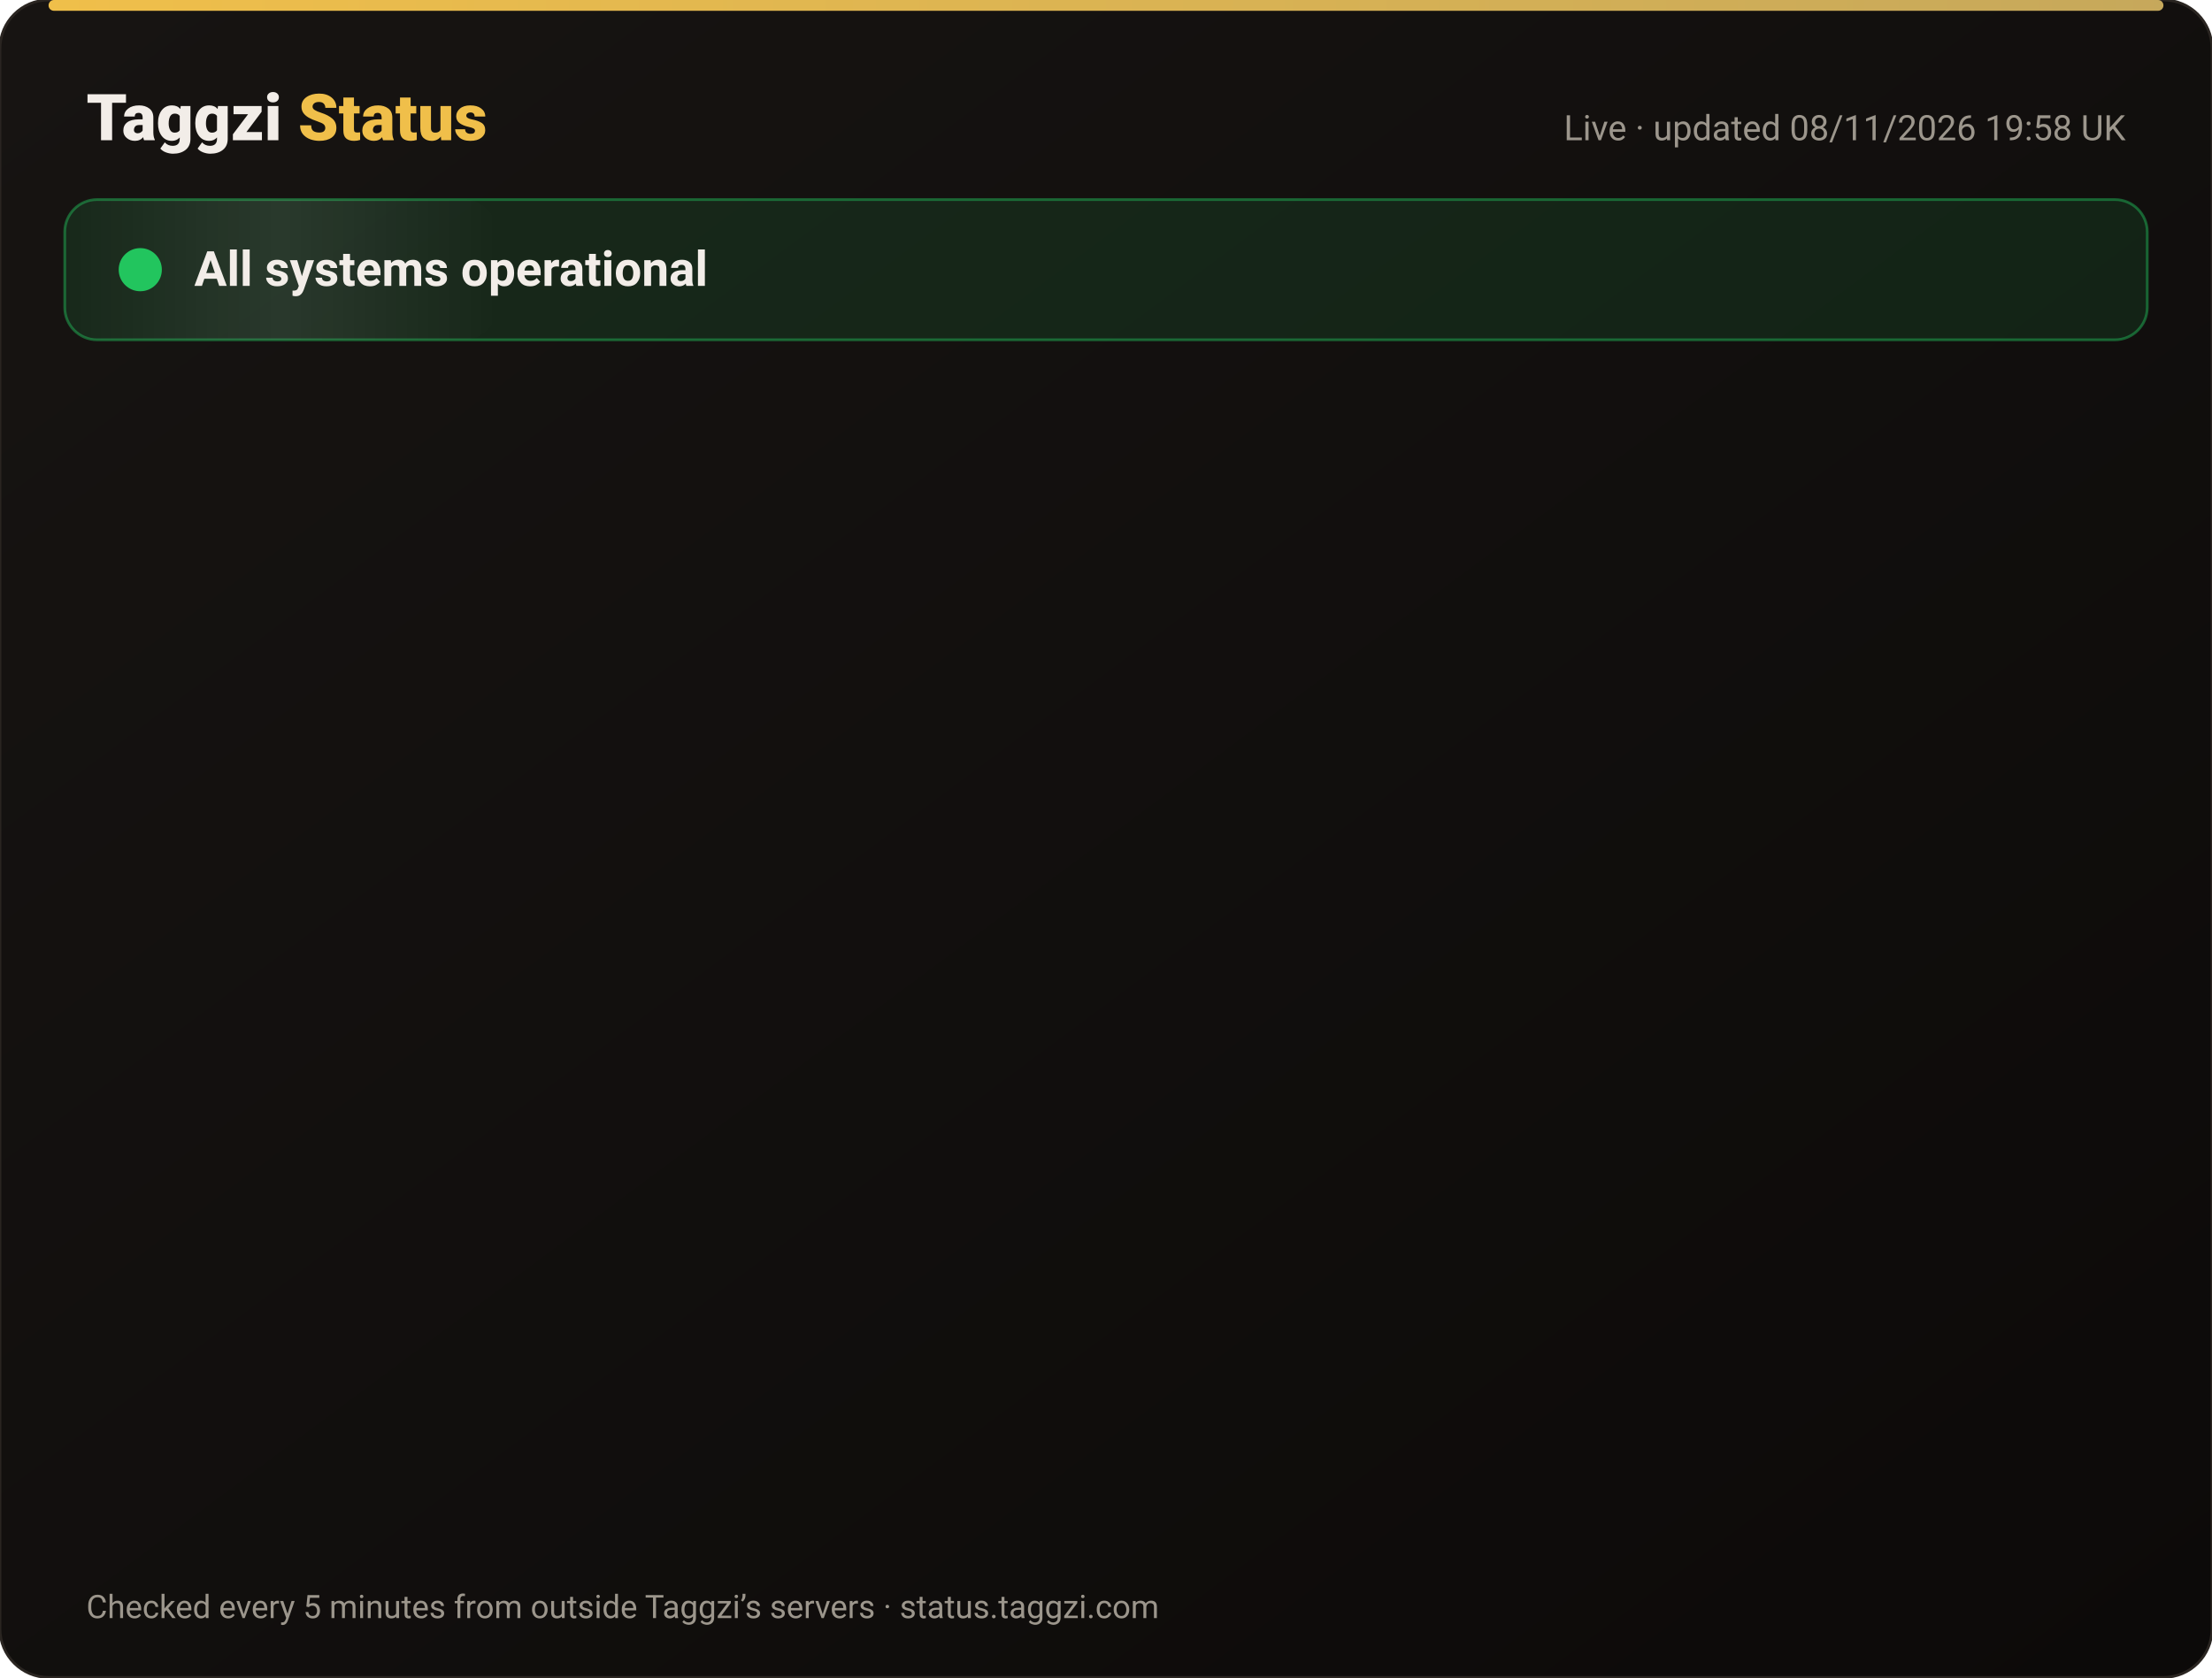
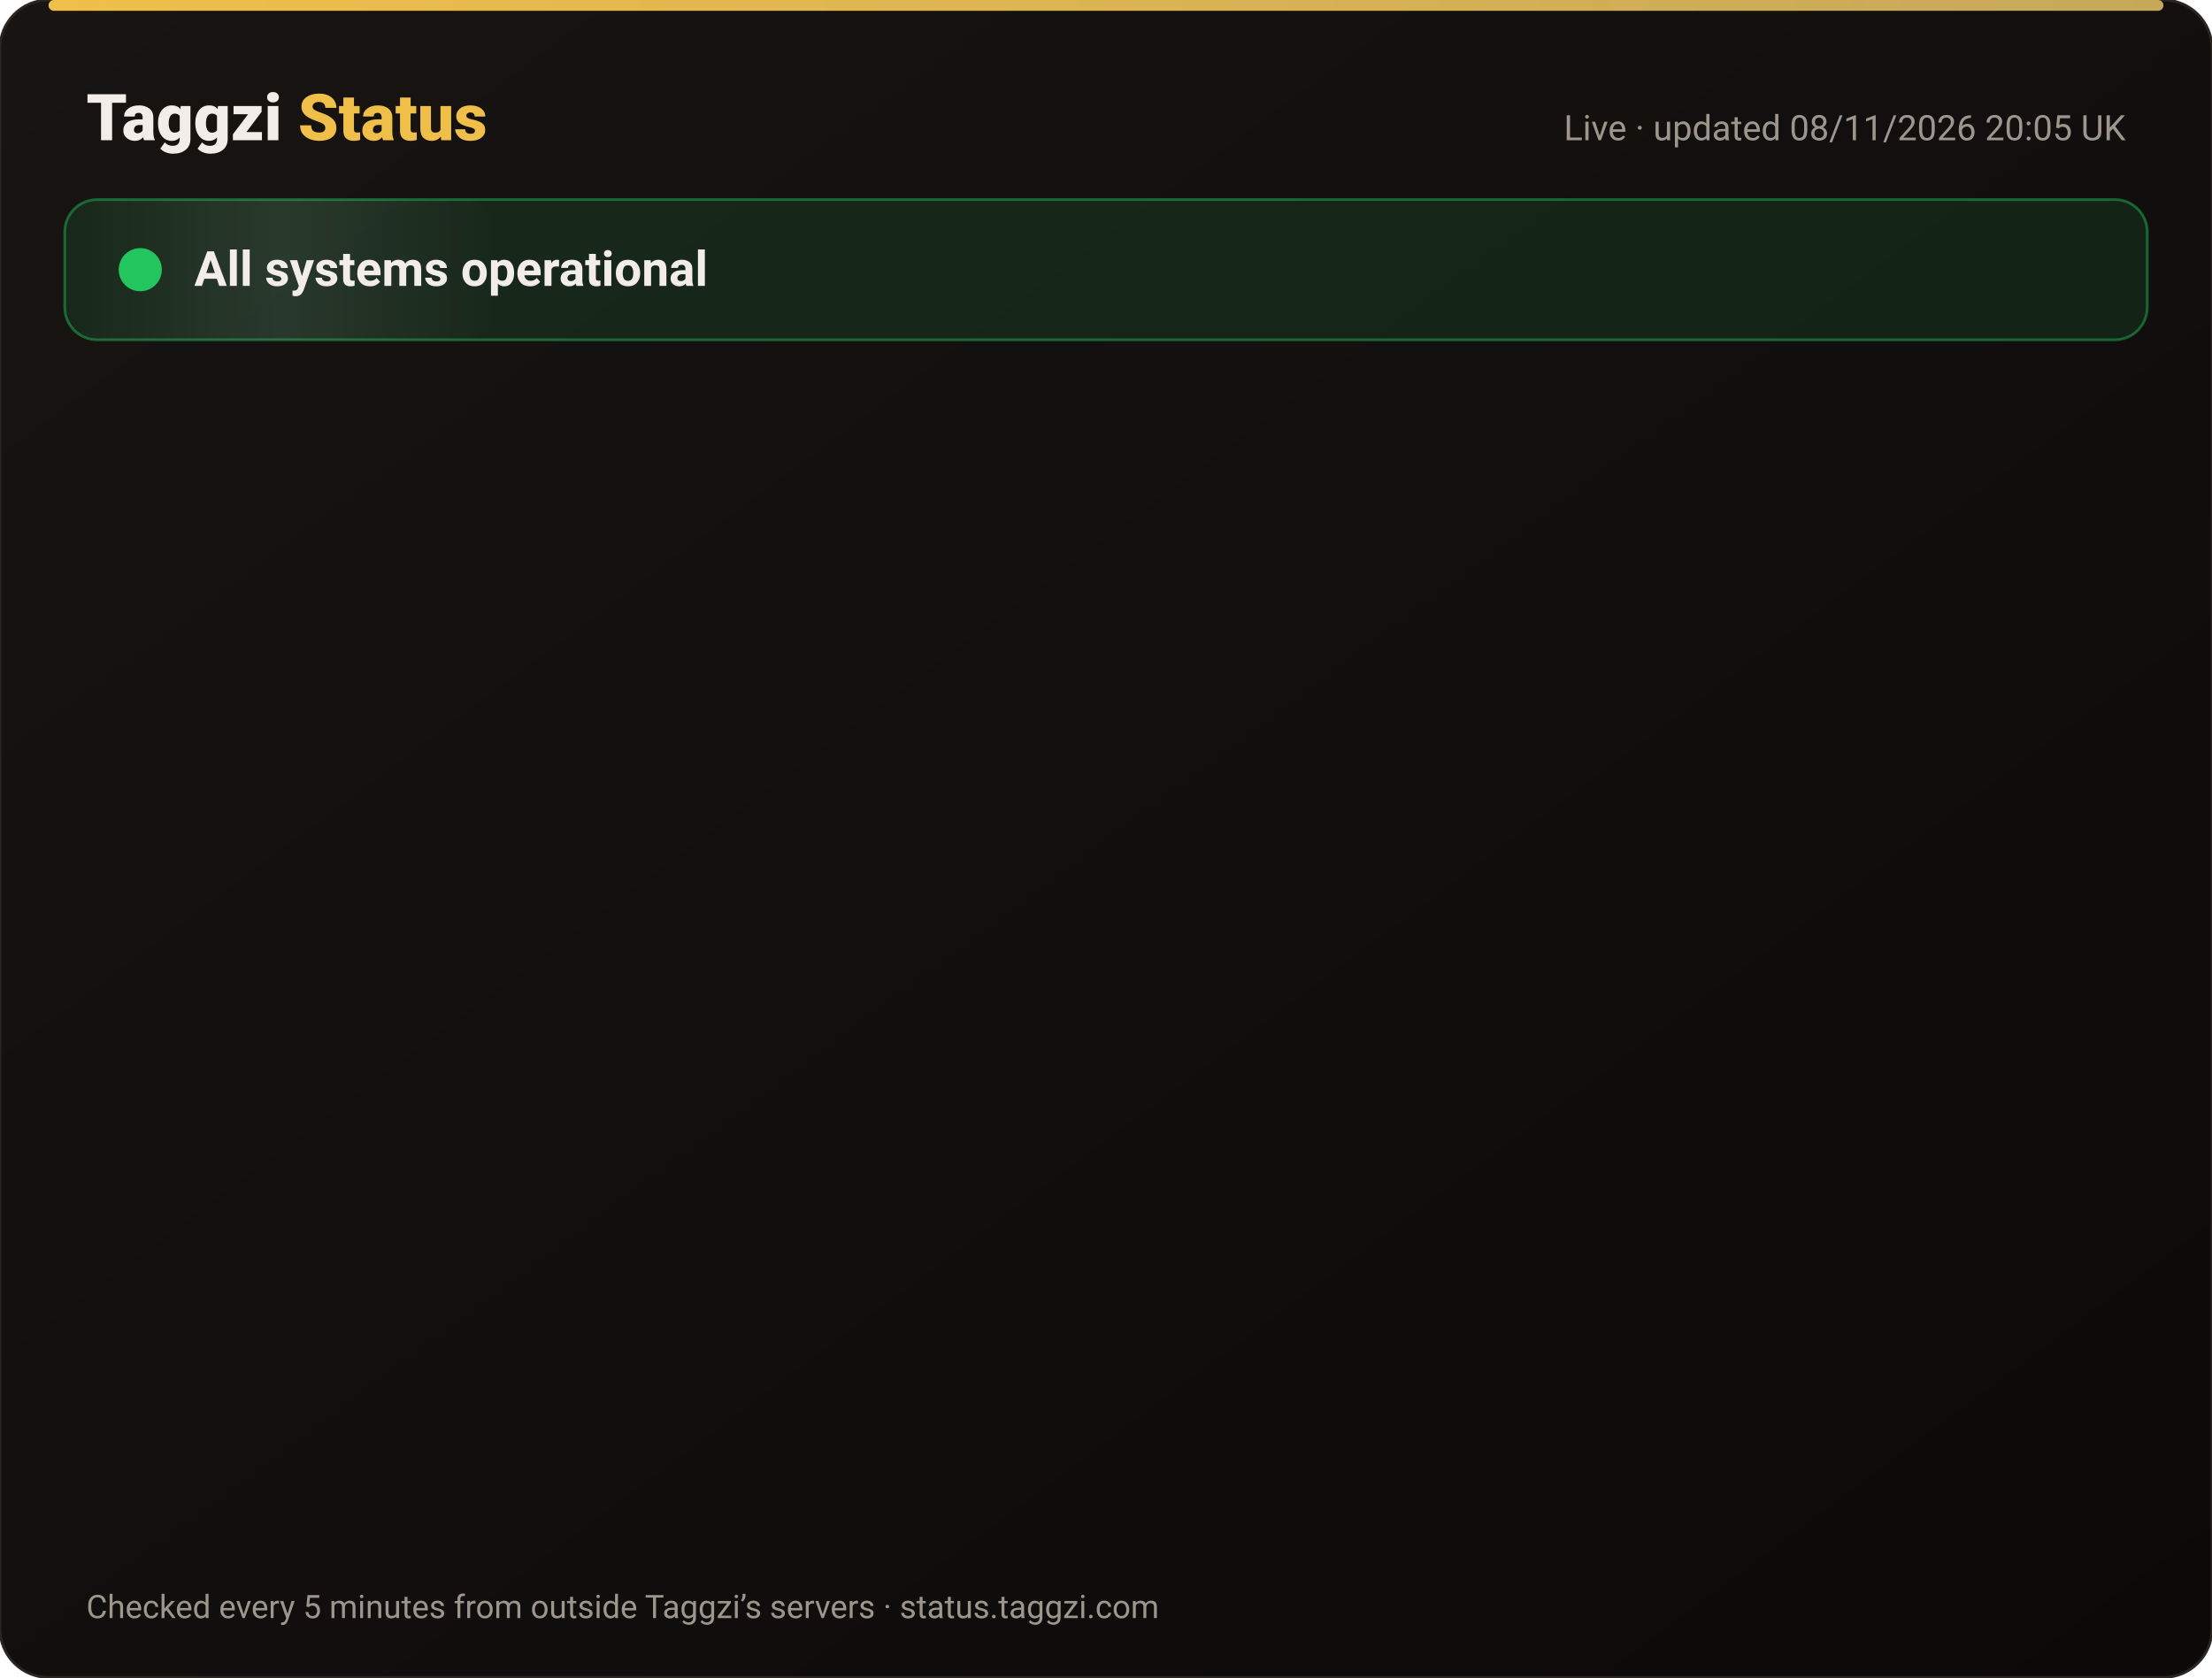
<svg xmlns="http://www.w3.org/2000/svg" width="820" height="622" viewBox="0 0 820 622" font-family="-apple-system,Segoe UI,Roboto,Helvetica,Arial,sans-serif">
  <defs>
    <linearGradient id="bg" x1="0" y1="0" x2="1" y2="1">
      <stop offset="0" stop-color="#171412" />
      <stop offset="1" stop-color="#0C0A09" />
    </linearGradient>
    <linearGradient id="gold" x1="0" x2="1">
      <stop offset="0" stop-color="#F0BF4A" />
      <stop offset="1" stop-color="#c6a85b" />
    </linearGradient>
    <linearGradient id="shine" x1="0" x2="1">
      <stop offset="0" stop-color="#fff" stop-opacity="0" />
      <stop offset=".5" stop-color="#fff" stop-opacity=".08" />
      <stop offset="1" stop-color="#fff" stop-opacity="0" />
    </linearGradient>
  </defs>
  <rect width="820" height="622" rx="18" fill="url(#bg)" stroke="#2a2521" />
  <rect x="18" y="0" width="784" height="4" rx="2" fill="url(#gold)" />
  <text x="32" y="52" font-size="24" font-weight="800" fill="#F2EDE8">Taggzi <tspan fill="#F0BF4A">Status</tspan>
  </text>
-   <text x="788" y="52" font-size="13" fill="#9C968C" text-anchor="end">Live · updated 08/11/2026 19:58 UK</text>
+   <text x="788" y="52" font-size="13" fill="#9C968C" text-anchor="end">Live · updated 08/11/2026 20:05 UK</text>
  <rect x="24" y="74" width="772" height="52" rx="12" fill="#22c55e" fill-opacity=".12" stroke="#22c55e" stroke-opacity=".45" />
  <rect x="24" y="74" width="160" height="52" rx="12" fill="url(#shine)">
    <animate attributeName="x" from="-160" to="820" dur="4s" repeatCount="indefinite" />
  </rect>
  <circle cx="52" cy="100" r="7" fill="#22c55e" />
  <circle cx="52" cy="100" r="7" fill="none" stroke="#22c55e" stroke-width="2">
    <animate attributeName="r" values="7;15;7" dur="2s" repeatCount="indefinite" />
    <animate attributeName="opacity" values=".9;0;.9" dur="2s" repeatCount="indefinite" />
  </circle>
  <text x="72" y="106" font-size="18" font-weight="700" fill="#F2EDE8">All systems operational</text>
  <g opacity="0">
    <animate attributeName="opacity" from="0" to="1" begin="0.00s" dur=".6s" fill="freeze" />
    <line x1="32" y1="188" x2="788" y2="188" stroke="#2a2521" />
    <circle cx="44" cy="166" r="6" fill="#22c55e">
      <animate attributeName="opacity" values="1;.45;1" dur="2.4s" begin="0.00s" repeatCount="indefinite" />
    </circle>
    <text x="62" y="171" font-size="15" font-weight="650" fill="#F2EDE8">Website</text>
    <text x="630" y="171" font-size="13" fill="#9C968C" text-anchor="end">99.97% uptime</text>
    <rect x="648" y="154" width="140" height="24" rx="12" fill="#22c55e" fill-opacity=".14" stroke="#22c55e" stroke-opacity=".5" />
    <text x="718" y="171" font-size="12" font-weight="700" fill="#22c55e" text-anchor="middle">Operational</text>
  </g>
  <g opacity="0">
    <animate attributeName="opacity" from="0" to="1" begin="0.15s" dur=".6s" fill="freeze" />
    <line x1="32" y1="234" x2="788" y2="234" stroke="#2a2521" />
    <circle cx="44" cy="212" r="6" fill="#22c55e">
      <animate attributeName="opacity" values="1;.45;1" dur="2.4s" begin="0.15s" repeatCount="indefinite" />
    </circle>
    <text x="62" y="217" font-size="15" font-weight="650" fill="#F2EDE8">Tag scans</text>
    <text x="630" y="217" font-size="13" fill="#9C968C" text-anchor="end">99.97% uptime</text>
    <rect x="648" y="200" width="140" height="24" rx="12" fill="#22c55e" fill-opacity=".14" stroke="#22c55e" stroke-opacity=".5" />
    <text x="718" y="217" font-size="12" font-weight="700" fill="#22c55e" text-anchor="middle">Operational</text>
  </g>
  <g opacity="0">
    <animate attributeName="opacity" from="0" to="1" begin="0.30s" dur=".6s" fill="freeze" />
    <line x1="32" y1="280" x2="788" y2="280" stroke="#2a2521" />
    <circle cx="44" cy="258" r="6" fill="#22c55e">
      <animate attributeName="opacity" values="1;.45;1" dur="2.4s" begin="0.30s" repeatCount="indefinite" />
    </circle>
    <text x="62" y="263" font-size="15" font-weight="650" fill="#F2EDE8">Manual tag lookup</text>
    <text x="630" y="263" font-size="13" fill="#9C968C" text-anchor="end">99.97% uptime</text>
    <rect x="648" y="246" width="140" height="24" rx="12" fill="#22c55e" fill-opacity=".14" stroke="#22c55e" stroke-opacity=".5" />
    <text x="718" y="263" font-size="12" font-weight="700" fill="#22c55e" text-anchor="middle">Operational</text>
  </g>
  <g opacity="0">
    <animate attributeName="opacity" from="0" to="1" begin="0.45s" dur=".6s" fill="freeze" />
    <line x1="32" y1="326" x2="788" y2="326" stroke="#2a2521" />
    <circle cx="44" cy="304" r="6" fill="#22c55e">
      <animate attributeName="opacity" values="1;.45;1" dur="2.4s" begin="0.45s" repeatCount="indefinite" />
    </circle>
    <text x="62" y="309" font-size="15" font-weight="650" fill="#F2EDE8">App &amp; login</text>
    <text x="630" y="309" font-size="13" fill="#9C968C" text-anchor="end">99.97% uptime</text>
    <rect x="648" y="292" width="140" height="24" rx="12" fill="#22c55e" fill-opacity=".14" stroke="#22c55e" stroke-opacity=".5" />
    <text x="718" y="309" font-size="12" font-weight="700" fill="#22c55e" text-anchor="middle">Operational</text>
  </g>
  <g opacity="0">
    <animate attributeName="opacity" from="0" to="1" begin="0.60s" dur=".6s" fill="freeze" />
    <line x1="32" y1="372" x2="788" y2="372" stroke="#2a2521" />
    <circle cx="44" cy="350" r="6" fill="#22c55e">
      <animate attributeName="opacity" values="1;.45;1" dur="2.4s" begin="0.60s" repeatCount="indefinite" />
    </circle>
    <text x="62" y="355" font-size="15" font-weight="650" fill="#F2EDE8">Community alerts</text>
    <text x="630" y="355" font-size="13" fill="#9C968C" text-anchor="end">99.97% uptime</text>
    <rect x="648" y="338" width="140" height="24" rx="12" fill="#22c55e" fill-opacity=".14" stroke="#22c55e" stroke-opacity=".5" />
    <text x="718" y="355" font-size="12" font-weight="700" fill="#22c55e" text-anchor="middle">Operational</text>
  </g>
  <g opacity="0">
    <animate attributeName="opacity" from="0" to="1" begin="0.75s" dur=".6s" fill="freeze" />
    <line x1="32" y1="418" x2="788" y2="418" stroke="#2a2521" />
    <circle cx="44" cy="396" r="6" fill="#22c55e">
      <animate attributeName="opacity" values="1;.45;1" dur="2.4s" begin="0.75s" repeatCount="indefinite" />
    </circle>
    <text x="62" y="401" font-size="15" font-weight="650" fill="#F2EDE8">Private calling</text>
    <text x="630" y="401" font-size="13" fill="#9C968C" text-anchor="end">99.97% uptime</text>
    <rect x="648" y="384" width="140" height="24" rx="12" fill="#22c55e" fill-opacity=".14" stroke="#22c55e" stroke-opacity=".5" />
    <text x="718" y="401" font-size="12" font-weight="700" fill="#22c55e" text-anchor="middle">Operational</text>
  </g>
  <g opacity="0">
    <animate attributeName="opacity" from="0" to="1" begin="0.90s" dur=".6s" fill="freeze" />
    <line x1="32" y1="464" x2="788" y2="464" stroke="#2a2521" />
    <circle cx="44" cy="442" r="6" fill="#22c55e">
      <animate attributeName="opacity" values="1;.45;1" dur="2.4s" begin="0.90s" repeatCount="indefinite" />
    </circle>
    <text x="62" y="447" font-size="15" font-weight="650" fill="#F2EDE8">Payments</text>
    <text x="630" y="447" font-size="13" fill="#9C968C" text-anchor="end">99.96% uptime</text>
    <rect x="648" y="430" width="140" height="24" rx="12" fill="#22c55e" fill-opacity=".14" stroke="#22c55e" stroke-opacity=".5" />
    <text x="718" y="447" font-size="12" font-weight="700" fill="#22c55e" text-anchor="middle">Operational</text>
  </g>
  <g opacity="0">
    <animate attributeName="opacity" from="0" to="1" begin="1.05s" dur=".6s" fill="freeze" />
    <line x1="32" y1="510" x2="788" y2="510" stroke="#2a2521" />
    <circle cx="44" cy="488" r="6" fill="#22c55e">
      <animate attributeName="opacity" values="1;.45;1" dur="2.4s" begin="1.05s" repeatCount="indefinite" />
    </circle>
    <text x="62" y="493" font-size="15" font-weight="650" fill="#F2EDE8">Email &amp; support</text>
    <text x="630" y="493" font-size="13" fill="#9C968C" text-anchor="end">99.97% uptime</text>
    <rect x="648" y="476" width="140" height="24" rx="12" fill="#22c55e" fill-opacity=".14" stroke="#22c55e" stroke-opacity=".5" />
    <text x="718" y="493" font-size="12" font-weight="700" fill="#22c55e" text-anchor="middle">Operational</text>
  </g>
  <g opacity="0">
    <animate attributeName="opacity" from="0" to="1" begin="1.20s" dur=".6s" fill="freeze" />
    <line x1="32" y1="556" x2="788" y2="556" stroke="#2a2521" />
    <circle cx="44" cy="534" r="6" fill="#22c55e">
      <animate attributeName="opacity" values="1;.45;1" dur="2.4s" begin="1.20s" repeatCount="indefinite" />
    </circle>
    <text x="62" y="539" font-size="15" font-weight="650" fill="#F2EDE8">Secure connection (SSL)</text>
    <text x="630" y="539" font-size="13" fill="#9C968C" text-anchor="end">100.00% uptime</text>
    <rect x="648" y="522" width="140" height="24" rx="12" fill="#22c55e" fill-opacity=".14" stroke="#22c55e" stroke-opacity=".5" />
    <text x="718" y="539" font-size="12" font-weight="700" fill="#22c55e" text-anchor="middle">Operational</text>
  </g>
  <text x="32" y="600" font-size="12" fill="#9C968C">Checked every 5 minutes from outside Taggzi’s servers · status.taggzi.com</text>
</svg>
